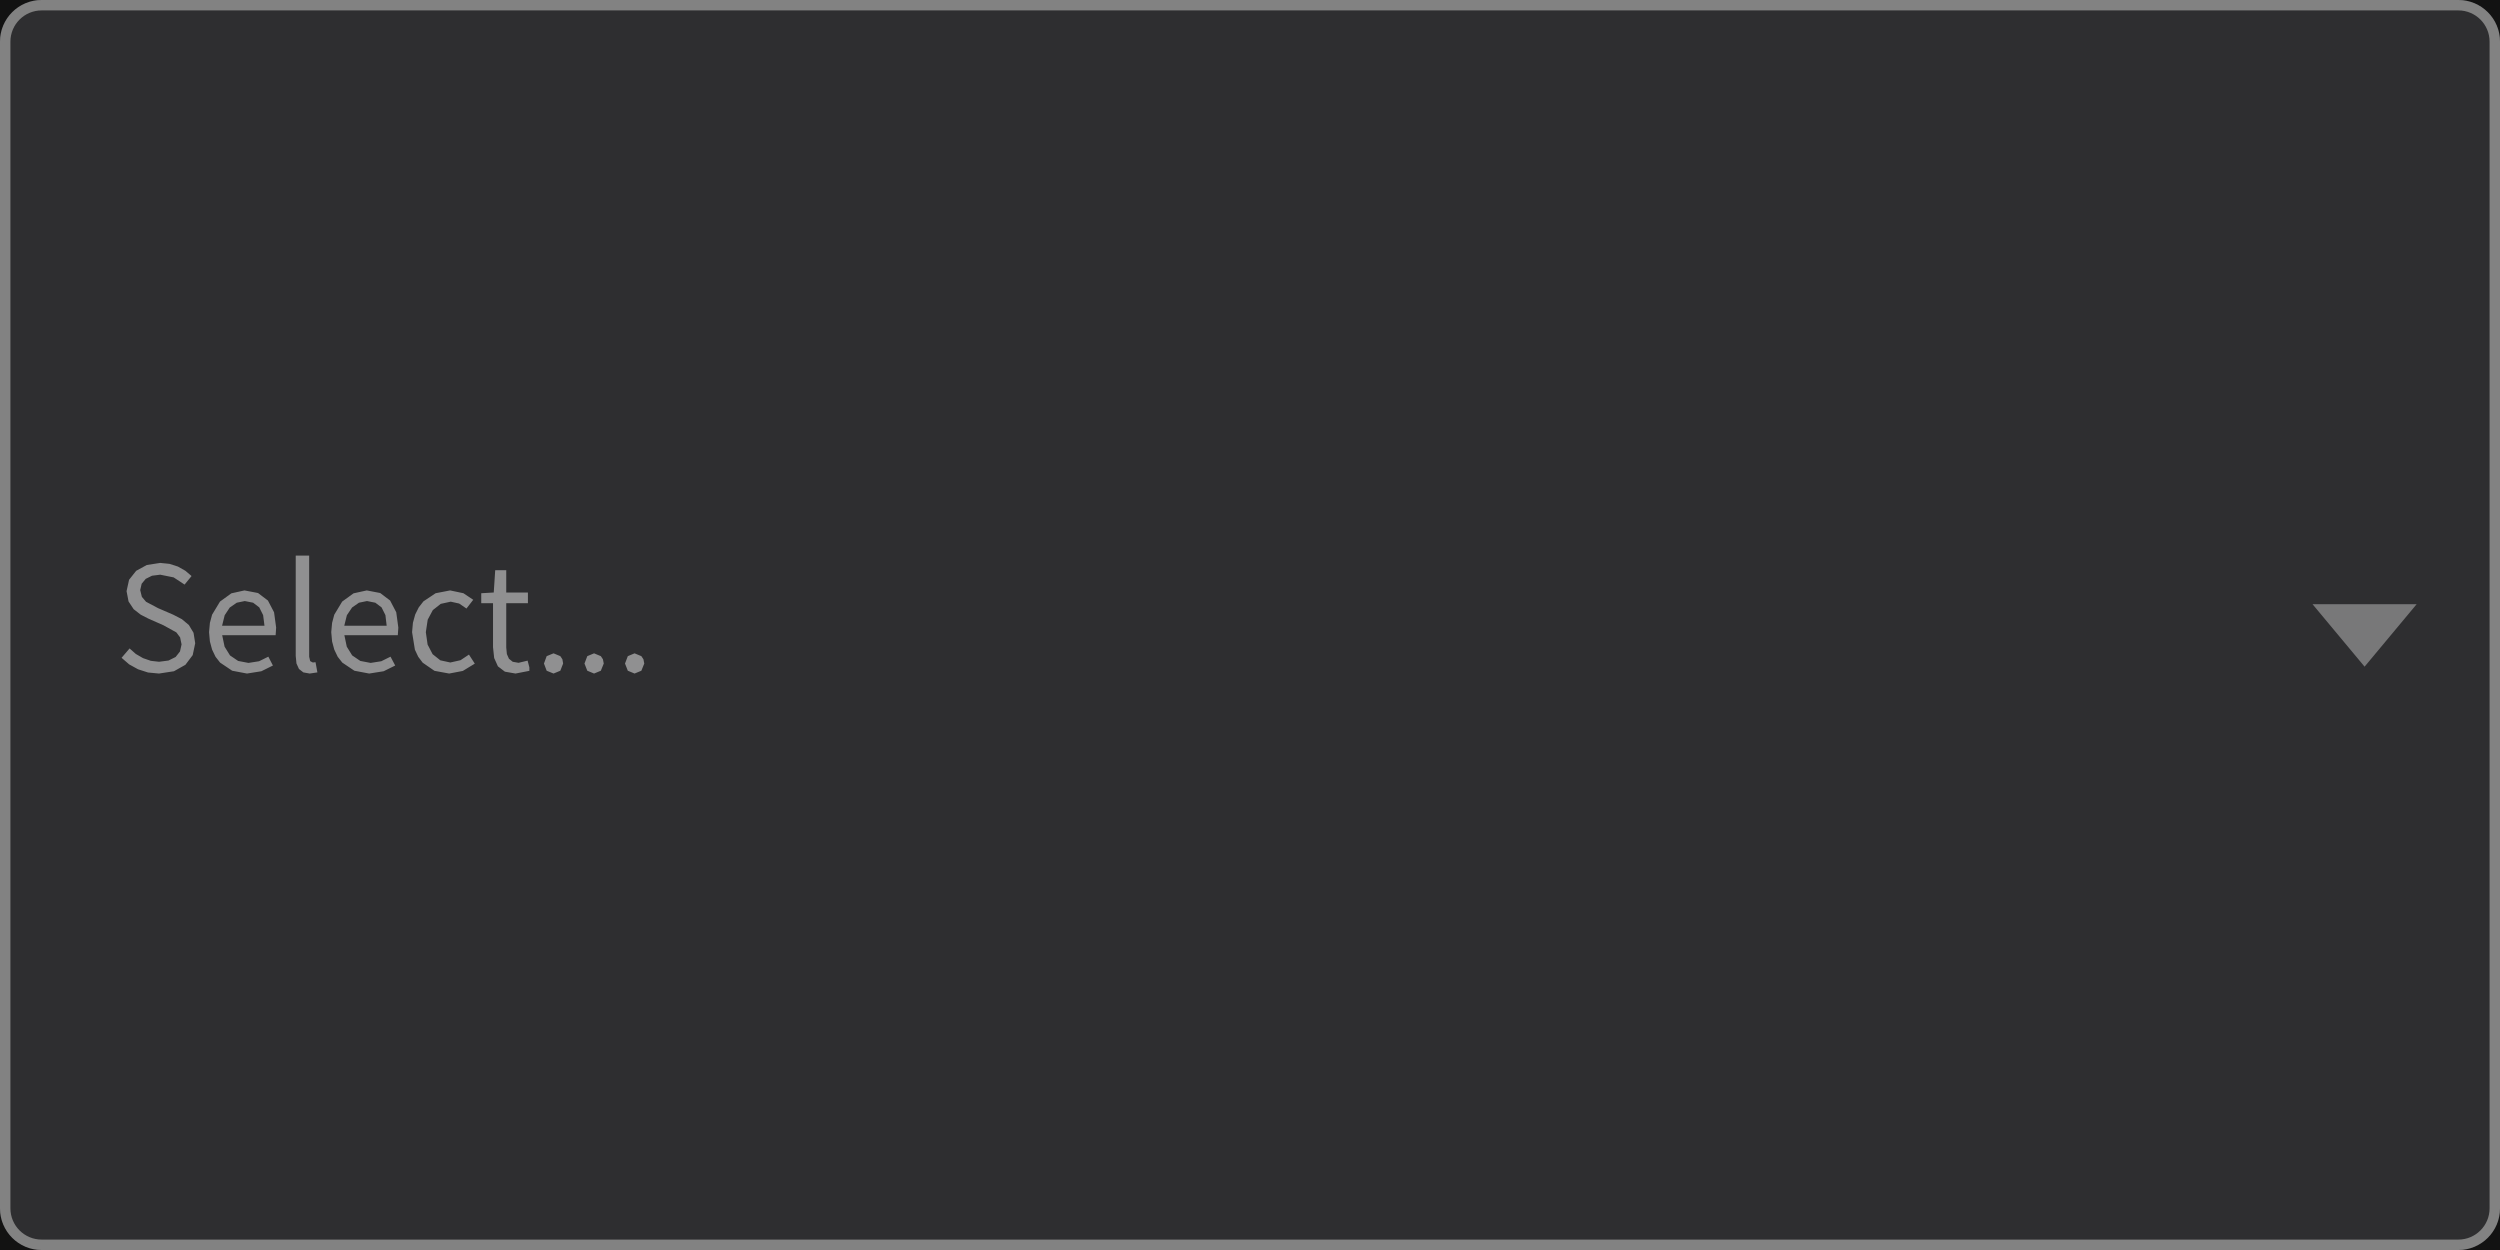
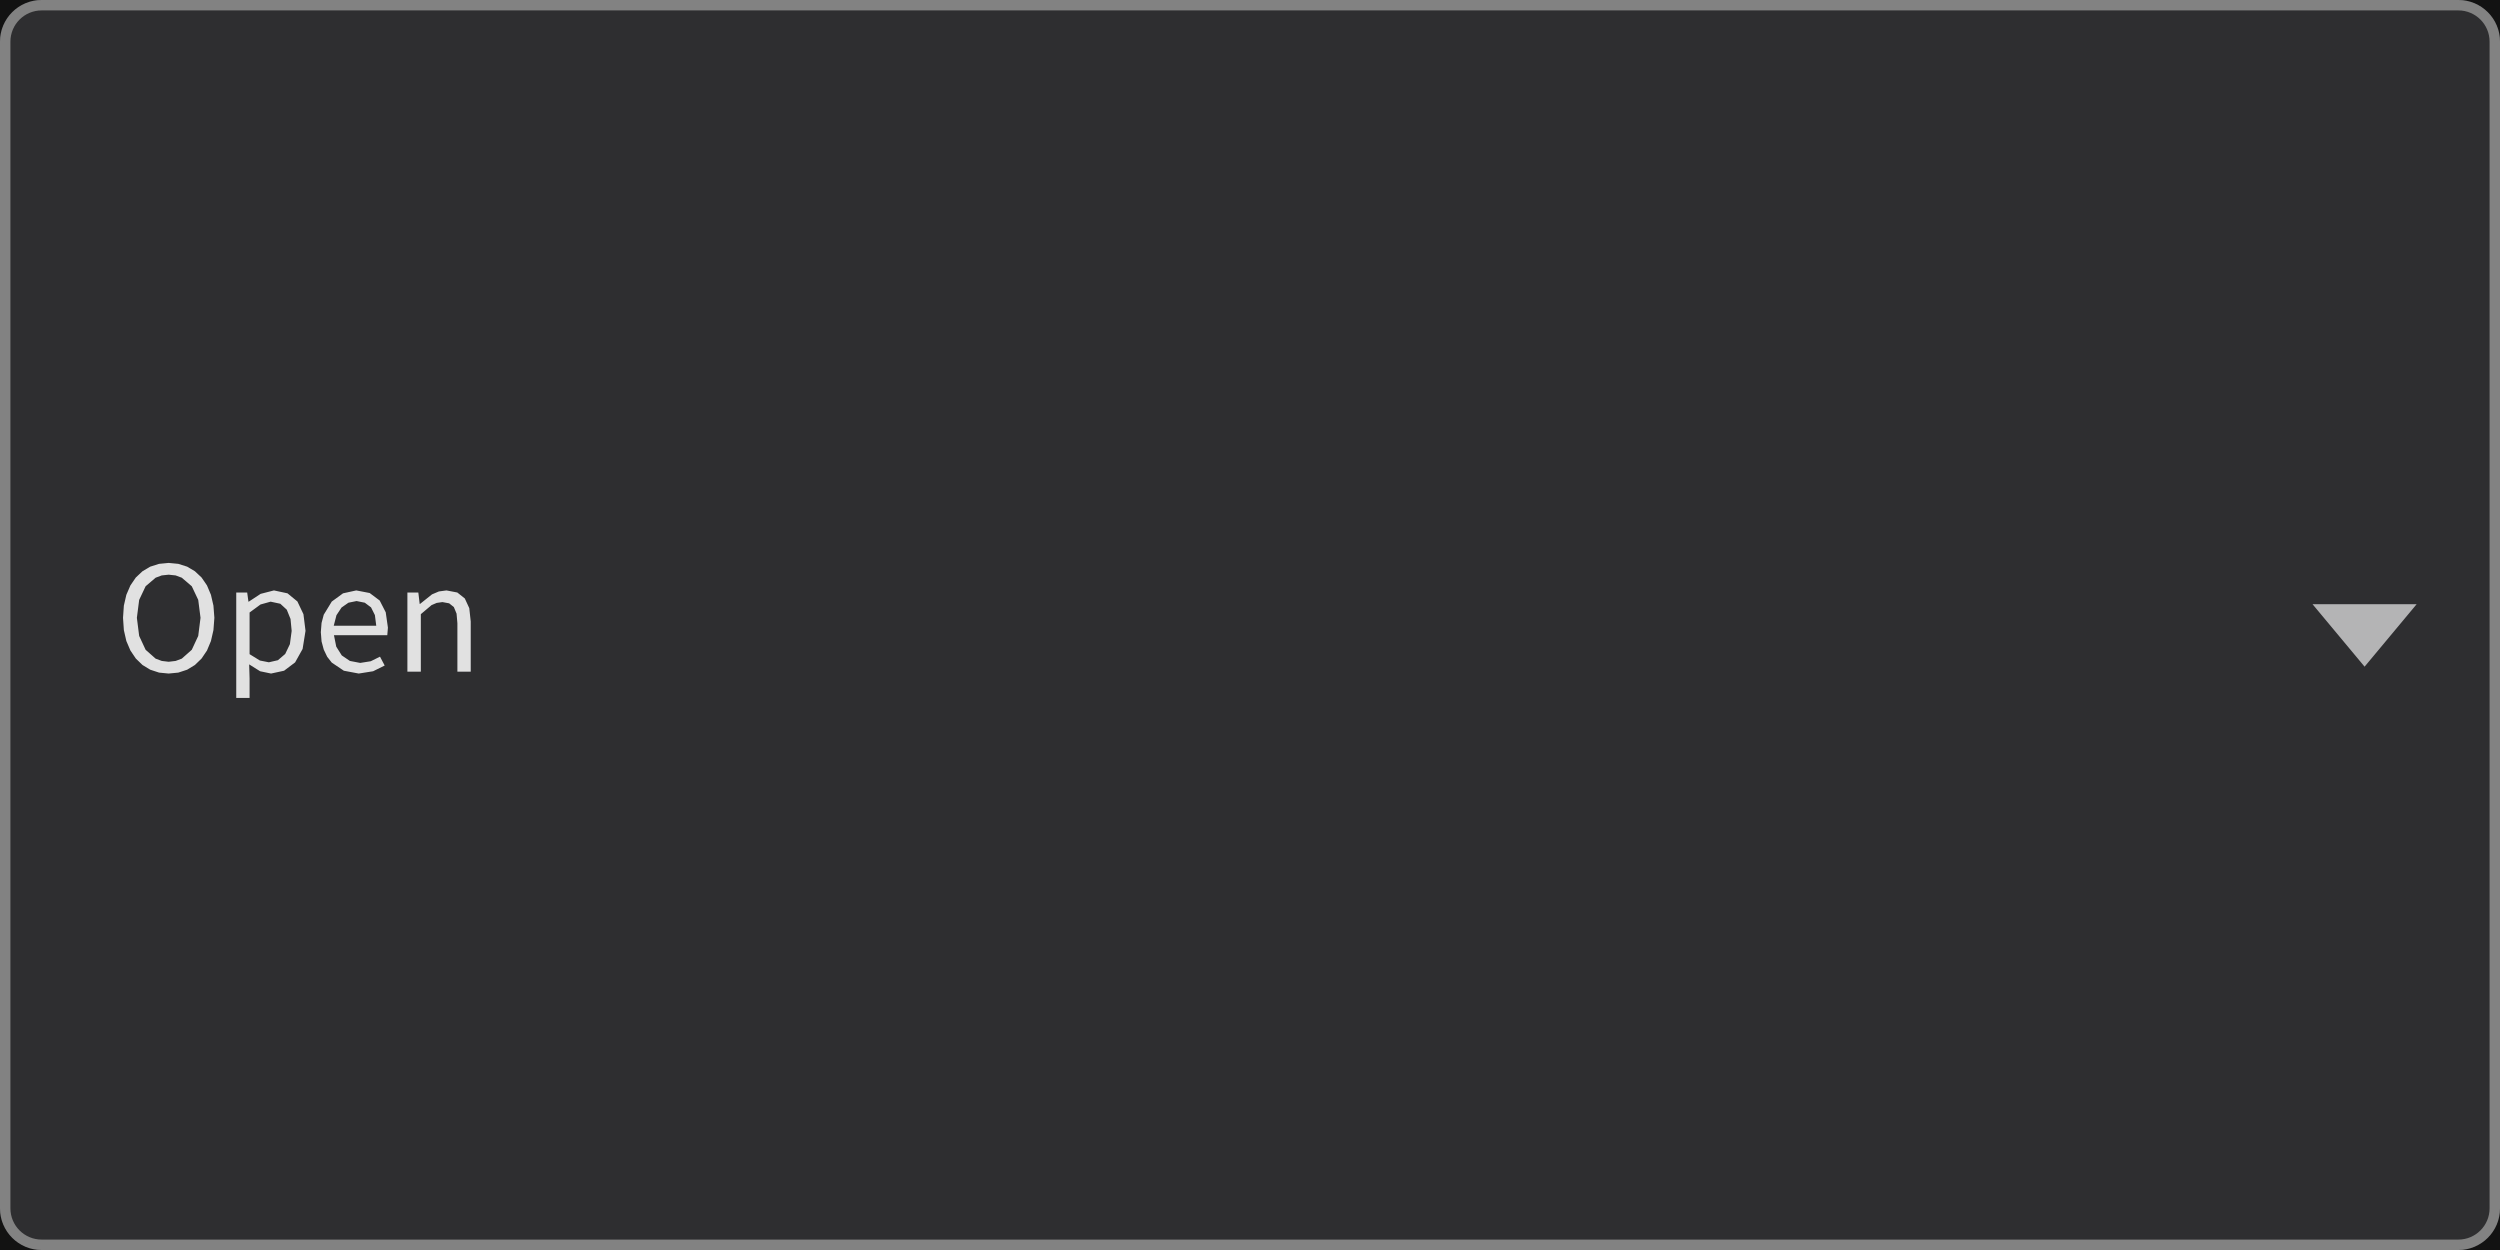
<svg xmlns="http://www.w3.org/2000/svg" width="240" height="120" viewBox="0 0 240 120">
  <rect x="0" y="0" width="240" height="120" fill="rgba(18,18,18,1.00)" />
  <rect x="0" y="0" width="240" height="120" rx="4" ry="4" fill="rgba(46,46,48,1.00)" />
  <rect x="0.5" y="0.5" width="239" height="119" rx="3.5" ry="3.5" fill="none" stroke="rgba(130,130,130,1.00)" stroke-width="1" />
-   <path d="M18.74 61.75L18.58 60.75L18.13 60.00L17.46 59.44L16.63 59.01L15.17 58.38L14.02 57.77L13.62 57.30L13.46 56.65L13.60 56.04L13.99 55.57L14.59 55.27L15.38 55.17L16.67 55.43L17.72 56.12L18.39 55.30L17.79 54.79L17.08 54.39L16.27 54.13L15.38 54.04L14.09 54.24L13.07 54.80L12.39 55.66L12.15 56.75L12.34 57.74L12.83 58.48L13.51 59.01L14.23 59.38L15.70 60.03L16.93 60.71L17.29 61.19L17.43 61.86L17.28 62.54L16.86 63.07L16.18 63.41L15.27 63.53L14.48 63.44L13.73 63.18L13.04 62.78L12.44 62.25L11.67 63.15L12.40 63.78L13.25 64.25L14.21 64.56L15.26 64.66L15.26 64.66L16.70 64.44L17.80 63.82L18.50 62.89ZM24.87 63.48L23.85 63.64L22.86 63.45L22.08 62.92L21.56 62.08L21.33 60.98L26.46 60.98L26.51 60.25L26.31 58.78L25.72 57.65L24.77 56.93L23.47 56.68L22.21 56.96L21.12 57.75L20.36 59.01L20.15 59.80L20.07 60.69L20.15 61.58L20.36 62.36L20.69 63.05L21.13 63.61L22.29 64.39L23.71 64.66L23.71 64.66L25.09 64.44L26.20 63.89L25.76 63.04ZM23.50 57.70L24.30 57.86L24.89 58.31L25.26 59.05L25.39 60.07L21.32 60.07L21.57 59.06L22.06 58.32L22.73 57.86ZM29.78 63.47L29.68 63.05L29.68 53.34L28.39 53.34L28.39 62.97L28.46 63.69L28.70 64.22L29.12 64.55L29.73 64.66L29.73 64.66L30.47 64.55L30.29 63.57L30.03 63.60ZM36.60 63.48L35.58 63.64L34.59 63.45L33.81 62.92L33.29 62.08L33.06 60.98L38.19 60.98L38.24 60.25L38.04 58.78L37.45 57.65L36.50 56.93L35.21 56.68L33.94 56.96L32.85 57.75L32.09 59.01L31.88 59.80L31.80 60.69L31.88 61.58L32.09 62.36L32.42 63.05L32.86 63.61L34.02 64.39L35.44 64.66L35.44 64.66L36.83 64.44L37.94 63.89L37.49 63.04ZM35.23 57.70L36.03 57.86L36.63 58.31L37.00 59.05L37.12 60.07L33.05 60.07L33.30 59.06L33.80 58.32L34.46 57.86ZM44.21 63.38L43.23 63.60L42.27 63.39L41.53 62.80L41.05 61.88L40.88 60.69L41.06 59.49L41.55 58.57L42.31 57.97L43.27 57.76L44.08 57.94L44.78 58.42L45.43 57.58L44.49 56.95L43.21 56.68L41.82 56.95L40.65 57.73L40.20 58.31L39.86 58.99L39.64 59.79L39.56 60.69L39.83 62.37L40.15 63.05L40.58 63.62L41.71 64.40L43.12 64.66L43.12 64.66L44.43 64.41L45.58 63.71L45.02 62.84ZM49.78 63.63L49.22 63.53L48.86 63.24L48.66 62.79L48.60 62.17L48.60 57.91L50.68 57.91L50.68 56.88L48.60 56.88L48.60 54.74L47.54 54.74L47.40 56.88L46.20 56.95L46.20 57.91L47.33 57.91L47.33 62.13L47.44 63.17L47.80 63.97L48.47 64.48L49.49 64.66L49.49 64.66L50.82 64.40L50.82 64.07L50.65 63.42ZM53.79 62.99L53.14 62.72L52.48 62.99L52.22 63.70L52.48 64.39L53.14 64.66L53.14 64.66L53.79 64.39L54.06 63.70L53.99 63.29ZM57.68 62.99L57.03 62.72L56.38 62.99L56.11 63.70L56.38 64.39L57.03 64.66L57.03 64.66L57.68 64.39L57.96 63.70L57.88 63.29ZM61.57 62.99L60.92 62.72L60.27 62.99L60.00 63.70L60.27 64.39L60.92 64.66L60.92 64.66L61.57 64.39L61.85 63.70L61.77 63.29Z" fill="rgba(144,144,145,1.00)" fill-rule="nonzero" data-text="1" />
-   <path d="M 222 58 L 232 58 L 227 64 Z" fill="rgba(120,120,121,1.00)" stroke="none" stroke-width="1" />
+   <path d="M19.35 63.22L19.87 62.45L20.25 61.54L20.49 60.49L20.58 59.31L20.49 58.14L20.25 57.10L19.87 56.20L19.35 55.44L18.71 54.84L17.97 54.40L17.12 54.13L16.19 54.04L15.27 54.13L14.42 54.40L13.68 54.84L13.04 55.44L12.52 56.20L12.13 57.10L11.89 58.14L11.81 59.31L11.89 60.49L12.13 61.54L12.52 62.45L13.04 63.22L13.68 63.84L14.42 64.29L15.27 64.57L16.19 64.66L16.19 64.66L17.12 64.57L17.97 64.29L18.71 63.84ZM13.36 61.05L13.14 59.31L13.36 57.59L13.98 56.28L14.94 55.46L15.53 55.24L16.19 55.17L16.86 55.24L17.45 55.46L18.41 56.28L19.03 57.59L19.25 59.31L19.03 61.05L18.41 62.38L17.45 63.23L16.86 63.45L16.19 63.53L16.19 63.53L15.53 63.45L14.94 63.23L13.98 62.38ZM24.97 64.44L26.02 64.66L27.27 64.39L28.33 63.59L29.05 62.30L29.33 60.56L29.13 58.96L28.55 57.74L27.60 56.96L26.30 56.68L25.02 57.01L23.88 57.76L23.85 57.76L23.73 56.88L22.68 56.88L22.68 67.00L23.96 67.00L23.96 65.11L23.92 63.78ZM25.01 58.03L25.98 57.76L26.91 57.96L27.53 58.53L27.89 59.42L28.00 60.57L27.83 61.84L27.38 62.78L26.68 63.38L25.81 63.58L25.81 63.58L24.95 63.41L23.96 62.80L23.96 58.80ZM35.59 63.48L34.58 63.64L33.59 63.45L32.81 62.92L32.28 62.08L32.06 60.98L37.18 60.98L37.24 60.25L37.03 58.78L36.45 57.65L35.49 56.93L34.20 56.68L32.93 56.96L31.85 57.75L31.08 59.01L30.87 59.80L30.80 60.69L30.87 61.58L31.08 62.36L31.41 63.05L31.85 63.61L33.01 64.39L34.44 64.66L34.44 64.66L35.82 64.44L36.93 63.89L36.48 63.04ZM34.23 57.70L35.02 57.86L35.62 58.31L35.99 59.05L36.12 60.07L32.04 60.07L32.30 59.06L32.79 58.32L33.45 57.86ZM41.92 57.88L42.47 57.80L43.12 57.92L43.57 58.28L43.83 58.91L43.91 59.83L43.91 64.48L45.19 64.48L45.19 59.66L45.05 58.38L44.62 57.45L43.90 56.88L42.86 56.68L42.13 56.78L41.47 57.06L40.32 57.98L40.29 57.98L40.16 56.88L39.11 56.88L39.11 64.48L40.40 64.48L40.40 58.96L41.43 58.09Z" fill="rgba(225,225,225,1.00)" fill-rule="nonzero" data-text="1" />
+   <path d="M 222 58 L 232 58 L 227 64 Z" fill="rgba(180,180,181,1.00)" stroke="none" stroke-width="1" />
</svg>
